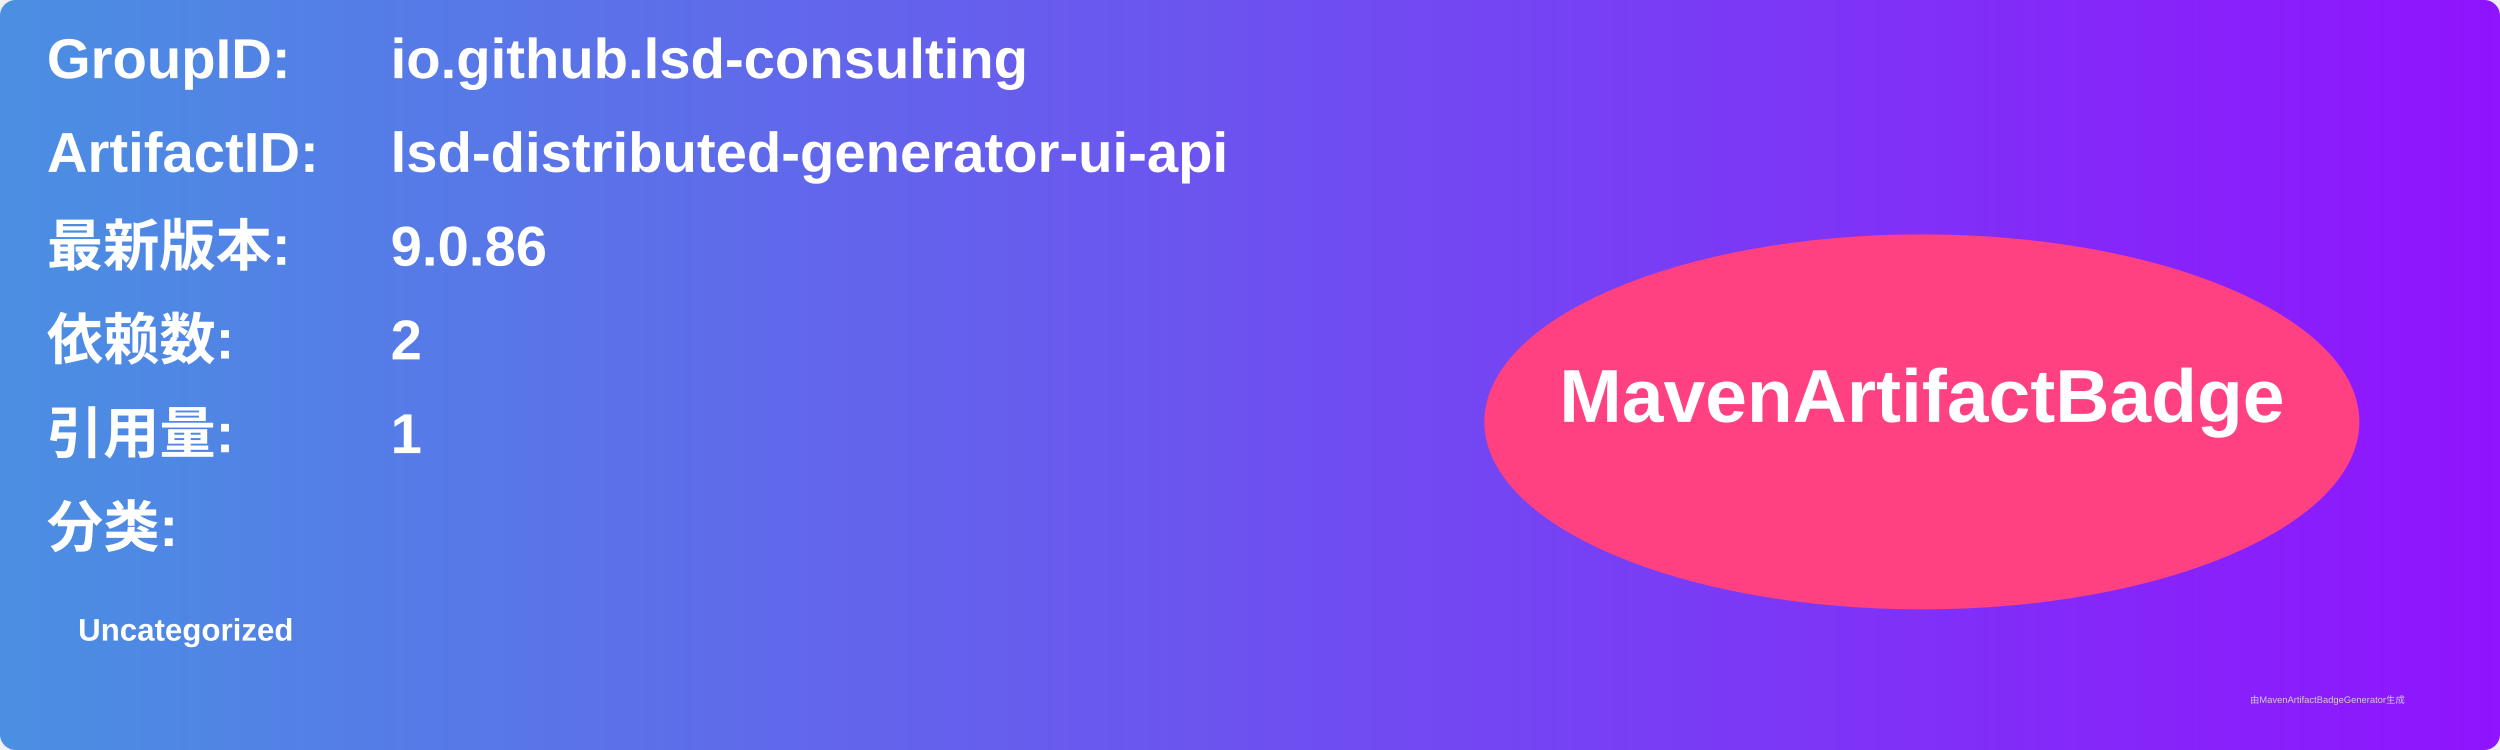
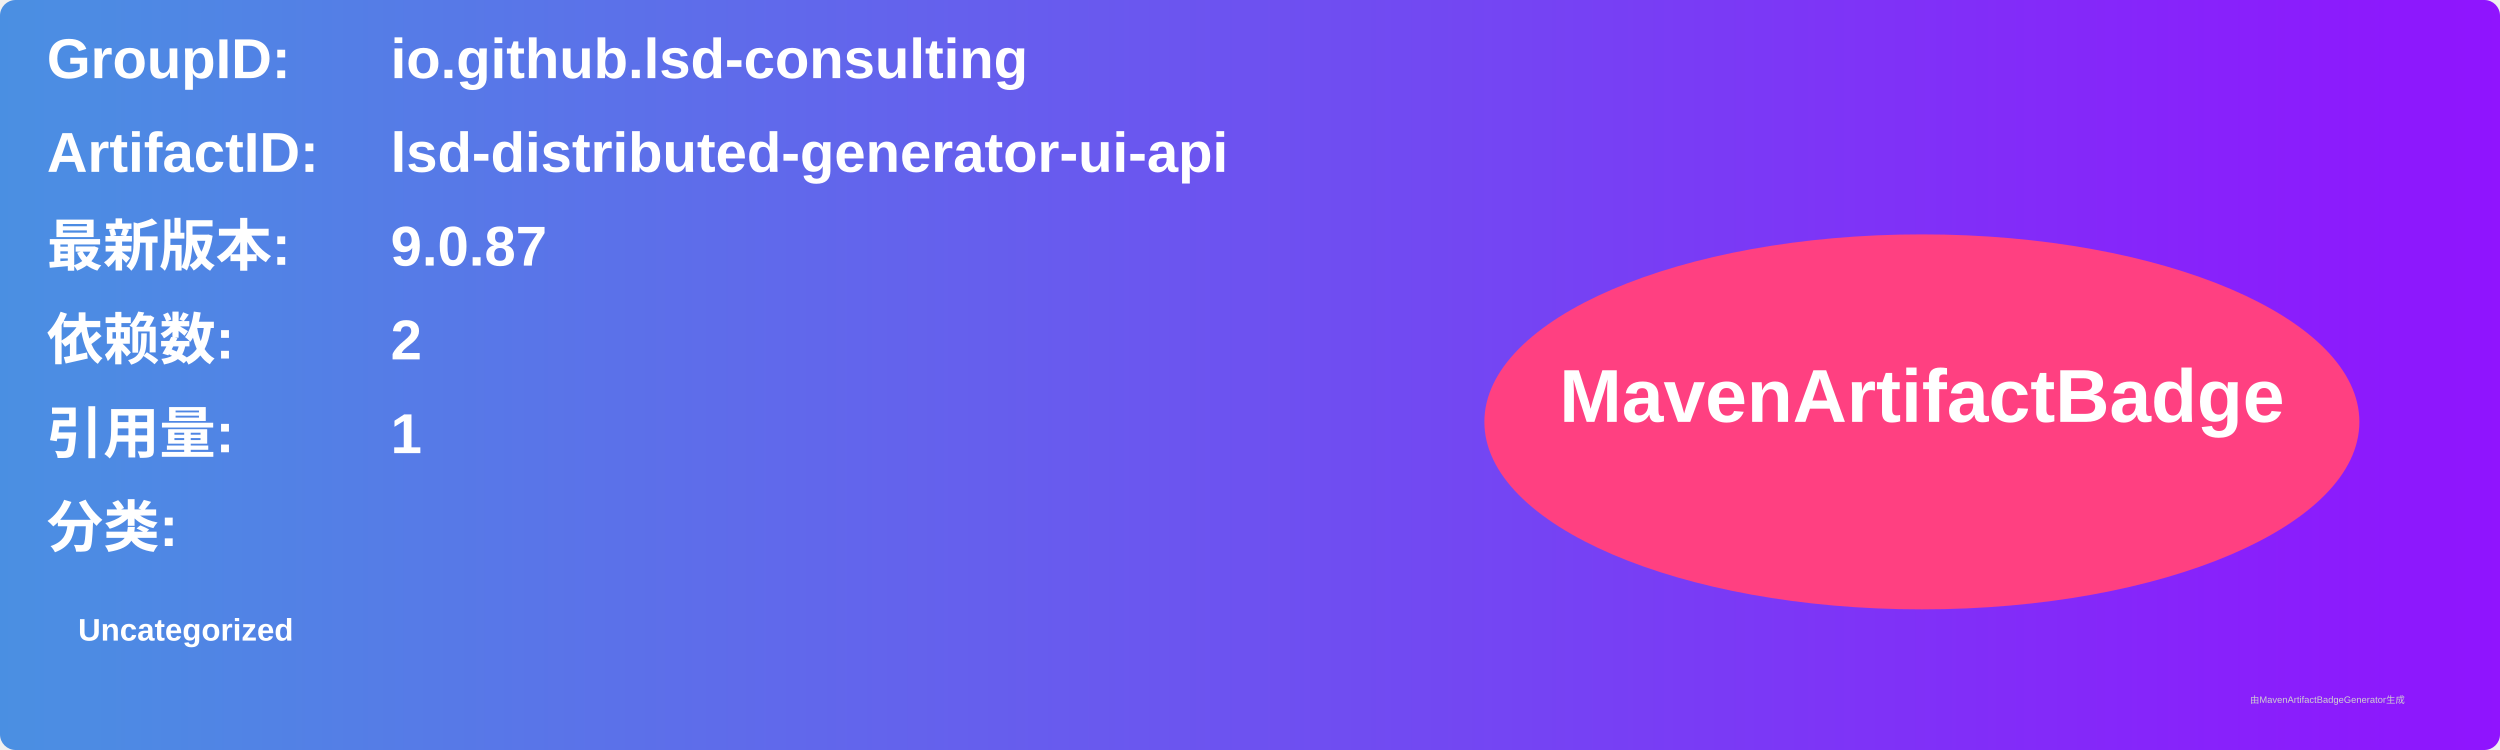
<svg xmlns="http://www.w3.org/2000/svg" width="800" height="240" viewBox="0 0 800 240">
  <linearGradient id="grad" x1="0%" y1="0%" x2="100%" y2="0%">
    <stop offset="0%" stop-color="#4a90e2" />
    <stop offset="100%" stop-color="#9013fe" />
  </linearGradient>
  <rect width="100%" height="100%" rx="5" ry="5" fill="url(#grad)" />
  <g transform="translate(15, 15)">
    <text x="0" y="10" font-family="Arial" font-size="18" fill="white" font-weight="bold" width="260">GroupID:</text>
    <text x="110" y="10" font-family="Arial" font-size="18" fill="white" font-weight="bold" width="460">io.github.lsd-consulting</text>
    <text x="0" y="40" font-family="Arial" font-size="18" fill="white" font-weight="bold" width="260">ArtifactID:</text>
    <text x="110" y="40" font-family="Arial" font-size="18" fill="white" font-weight="bold" width="460">lsd-distributed-generator-ui-api</text>
    <text x="0" y="70" font-family="Arial" font-size="18" fill="white" font-weight="bold">最新版本:</text>
    <text x="110" y="70" font-family="Arial" font-size="18" fill="white" font-weight="bold">
-       <tspan font-weight="bold">9.0.86</tspan>
+       <tspan font-weight="bold">9.0.87</tspan>
    </text>
    <text x="0" y="100" font-family="Arial" font-size="18" fill="white" font-weight="bold">依赖数: </text>
    <text x="110" y="100" font-family="Arial" font-size="18" fill="white">
      <tspan font-weight="bold">2</tspan>
    </text>
    <text x="0" y="130" font-family="Arial" font-size="18" fill="white" font-weight="bold">引用量: </text>
    <text x="110" y="130" font-family="Arial" font-size="18" fill="white">
      <tspan font-weight="bold">1</tspan>
    </text>
    <text x="0" y="160" font-family="Arial" font-size="18" fill="white" font-weight="bold">分类:</text>
    <text x="10" y="190" font-family="Arial" font-size="10" fill="white">
      <tspan font-weight="bold">Uncategorized</tspan>
    </text>
    <ellipse cx="600" cy="120" rx="140" ry="60" fill="#ff4081" />
    <text x="600" y="120" text-anchor="middle" font-family="Arial" font-size="24" fill="white" font-weight="bold">MavenArtifactBadge</text>
  </g>
  <text x="720" y="225" font-family="Arial" font-size="3" fill="#d0d0d0">由MavenArtifactBadgeGenerator生成</text>
</svg>
